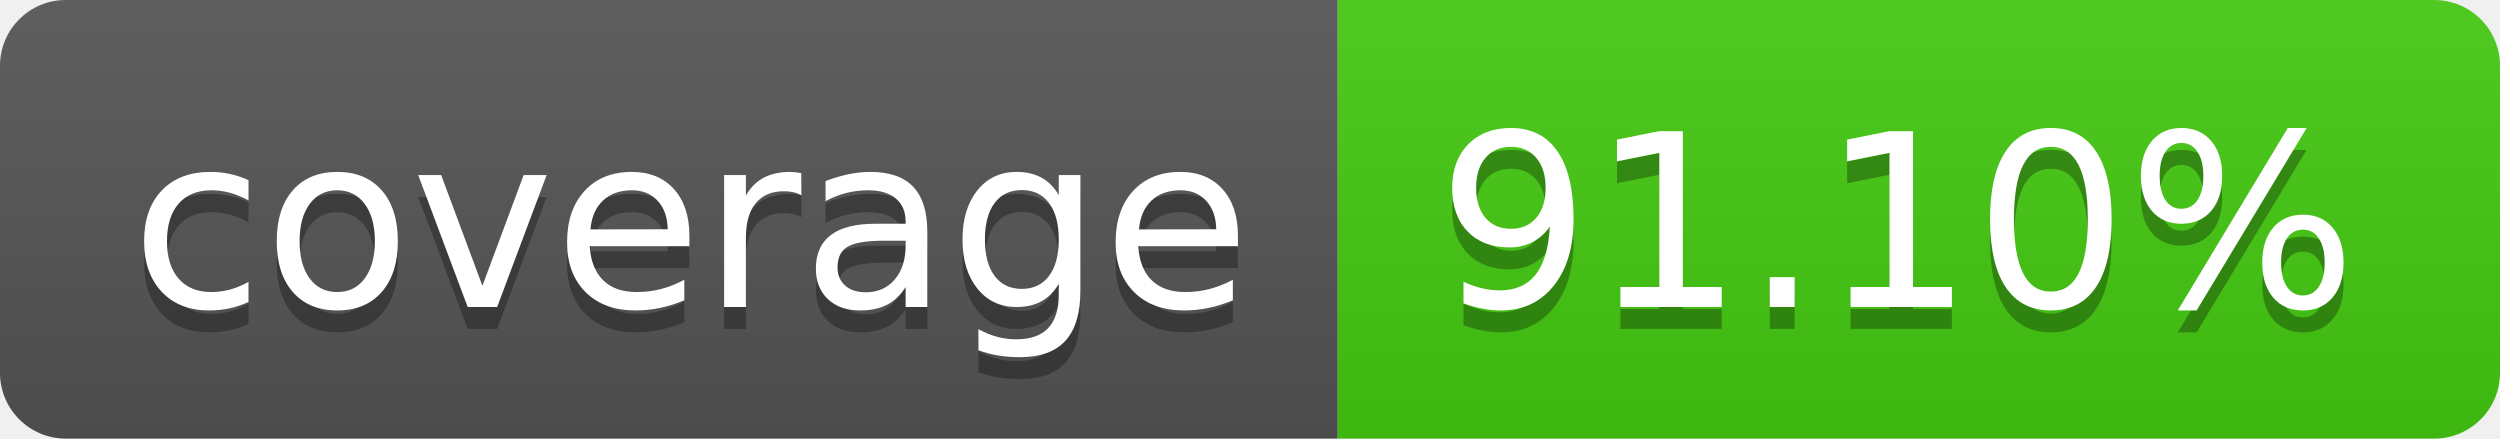
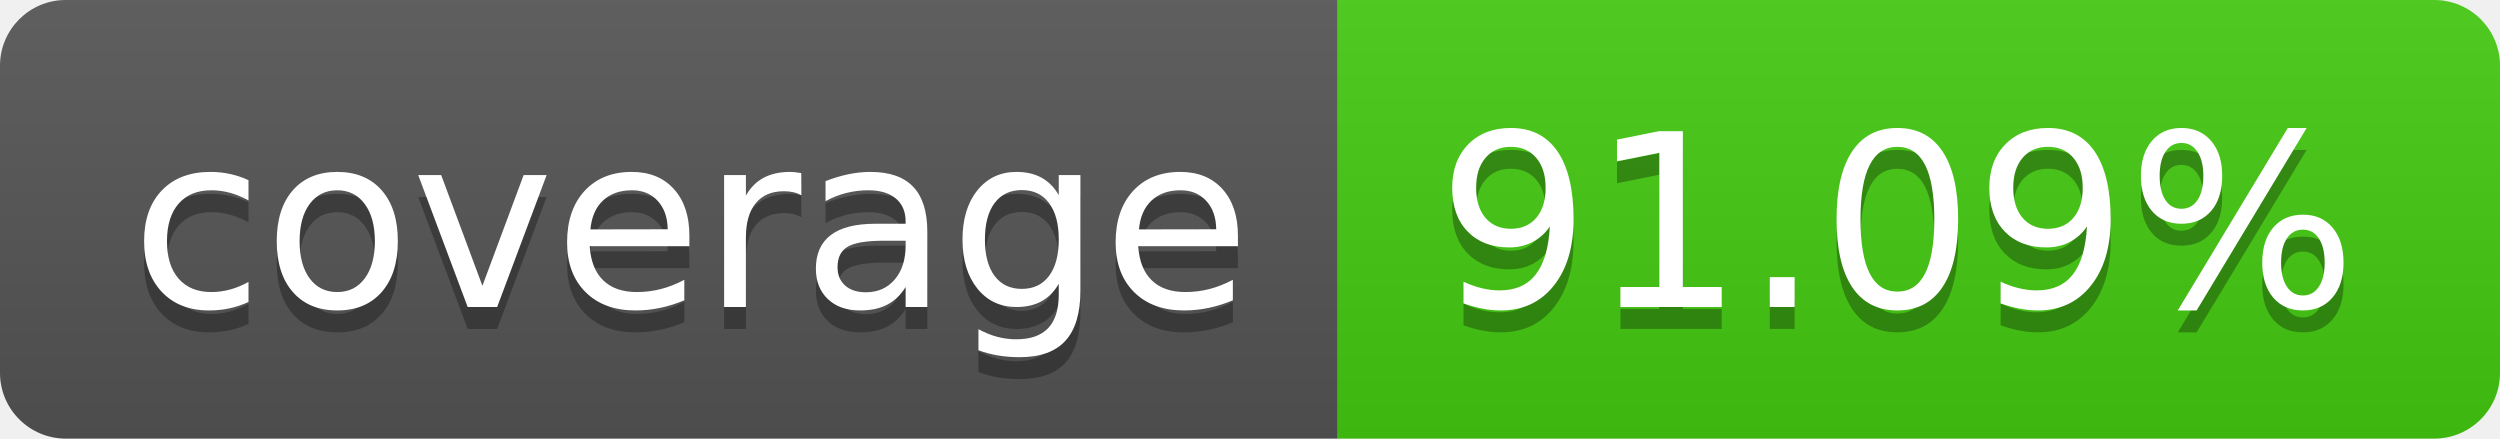
- <svg xmlns="http://www.w3.org/2000/svg" width="114" height="20" role="img" aria-label="coverage: 91.10%">
+ <svg xmlns="http://www.w3.org/2000/svg" width="114" height="20" role="img" aria-label="coverage: 91.09%">
  <linearGradient id="s" x2="0" y2="100%">
    <stop offset="0" stop-color="#bbb" stop-opacity=".1" />
    <stop offset="1" stop-opacity=".1" />
  </linearGradient>
  <clipPath id="r">
    <rect width="114" height="20" rx="3" fill="#fff" />
  </clipPath>
  <g clip-path="url(#r)">
    <rect width="61" height="20" fill="#555" />
    <rect x="61" width="53" height="20" fill="#4c1" />
    <rect width="114" height="20" fill="url(#s)" />
  </g>
  <g fill="#fff" text-anchor="middle" font-family="Verdana,Geneva,DejaVu Sans,sans-serif" text-rendering="geometricPrecision" font-size="110">
    <text aria-hidden="true" x="315" y="150" fill="#010101" fill-opacity=".3" transform="scale(.1)" textLength="510">coverage</text>
    <text x="315" y="140" transform="scale(.1)" fill="#fff" textLength="510">coverage</text>
-     <text aria-hidden="true" x="865" y="150" fill="#010101" fill-opacity=".3" transform="scale(.1)" textLength="430">91.10%</text>
-     <text x="865" y="140" transform="scale(.1)" fill="#fff" textLength="430">91.10%</text>
+     <text aria-hidden="true" x="865" y="150" fill="#010101" fill-opacity=".3" transform="scale(.1)" textLength="430">91.09%</text>
+     <text x="865" y="140" transform="scale(.1)" fill="#fff" textLength="430">91.09%</text>
  </g>
</svg>
